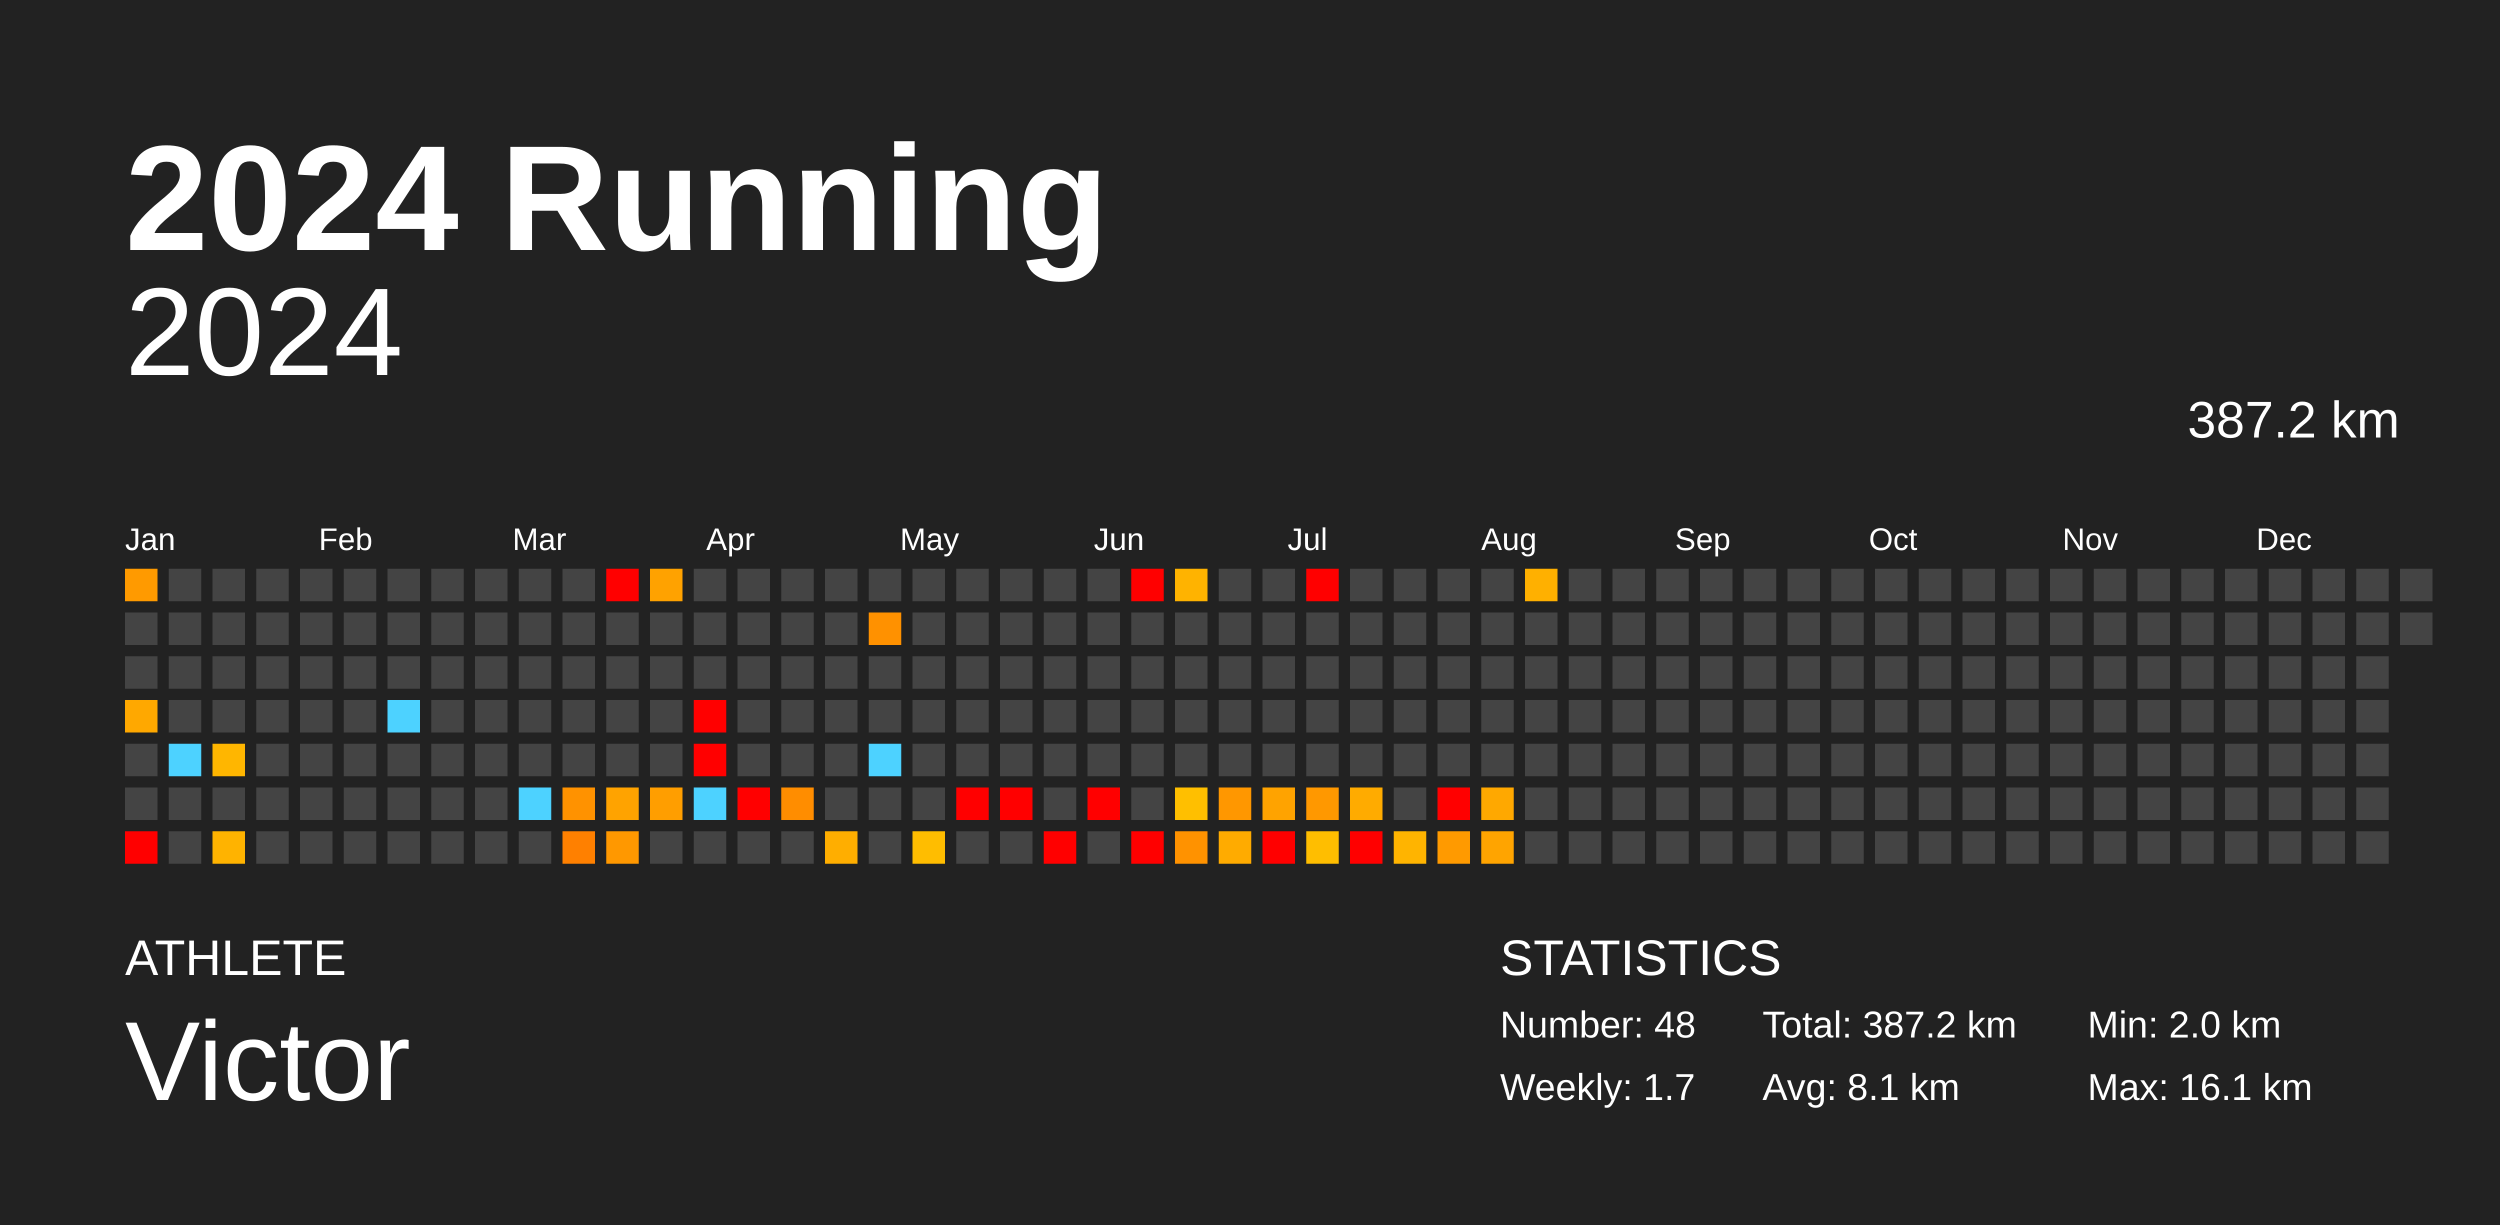
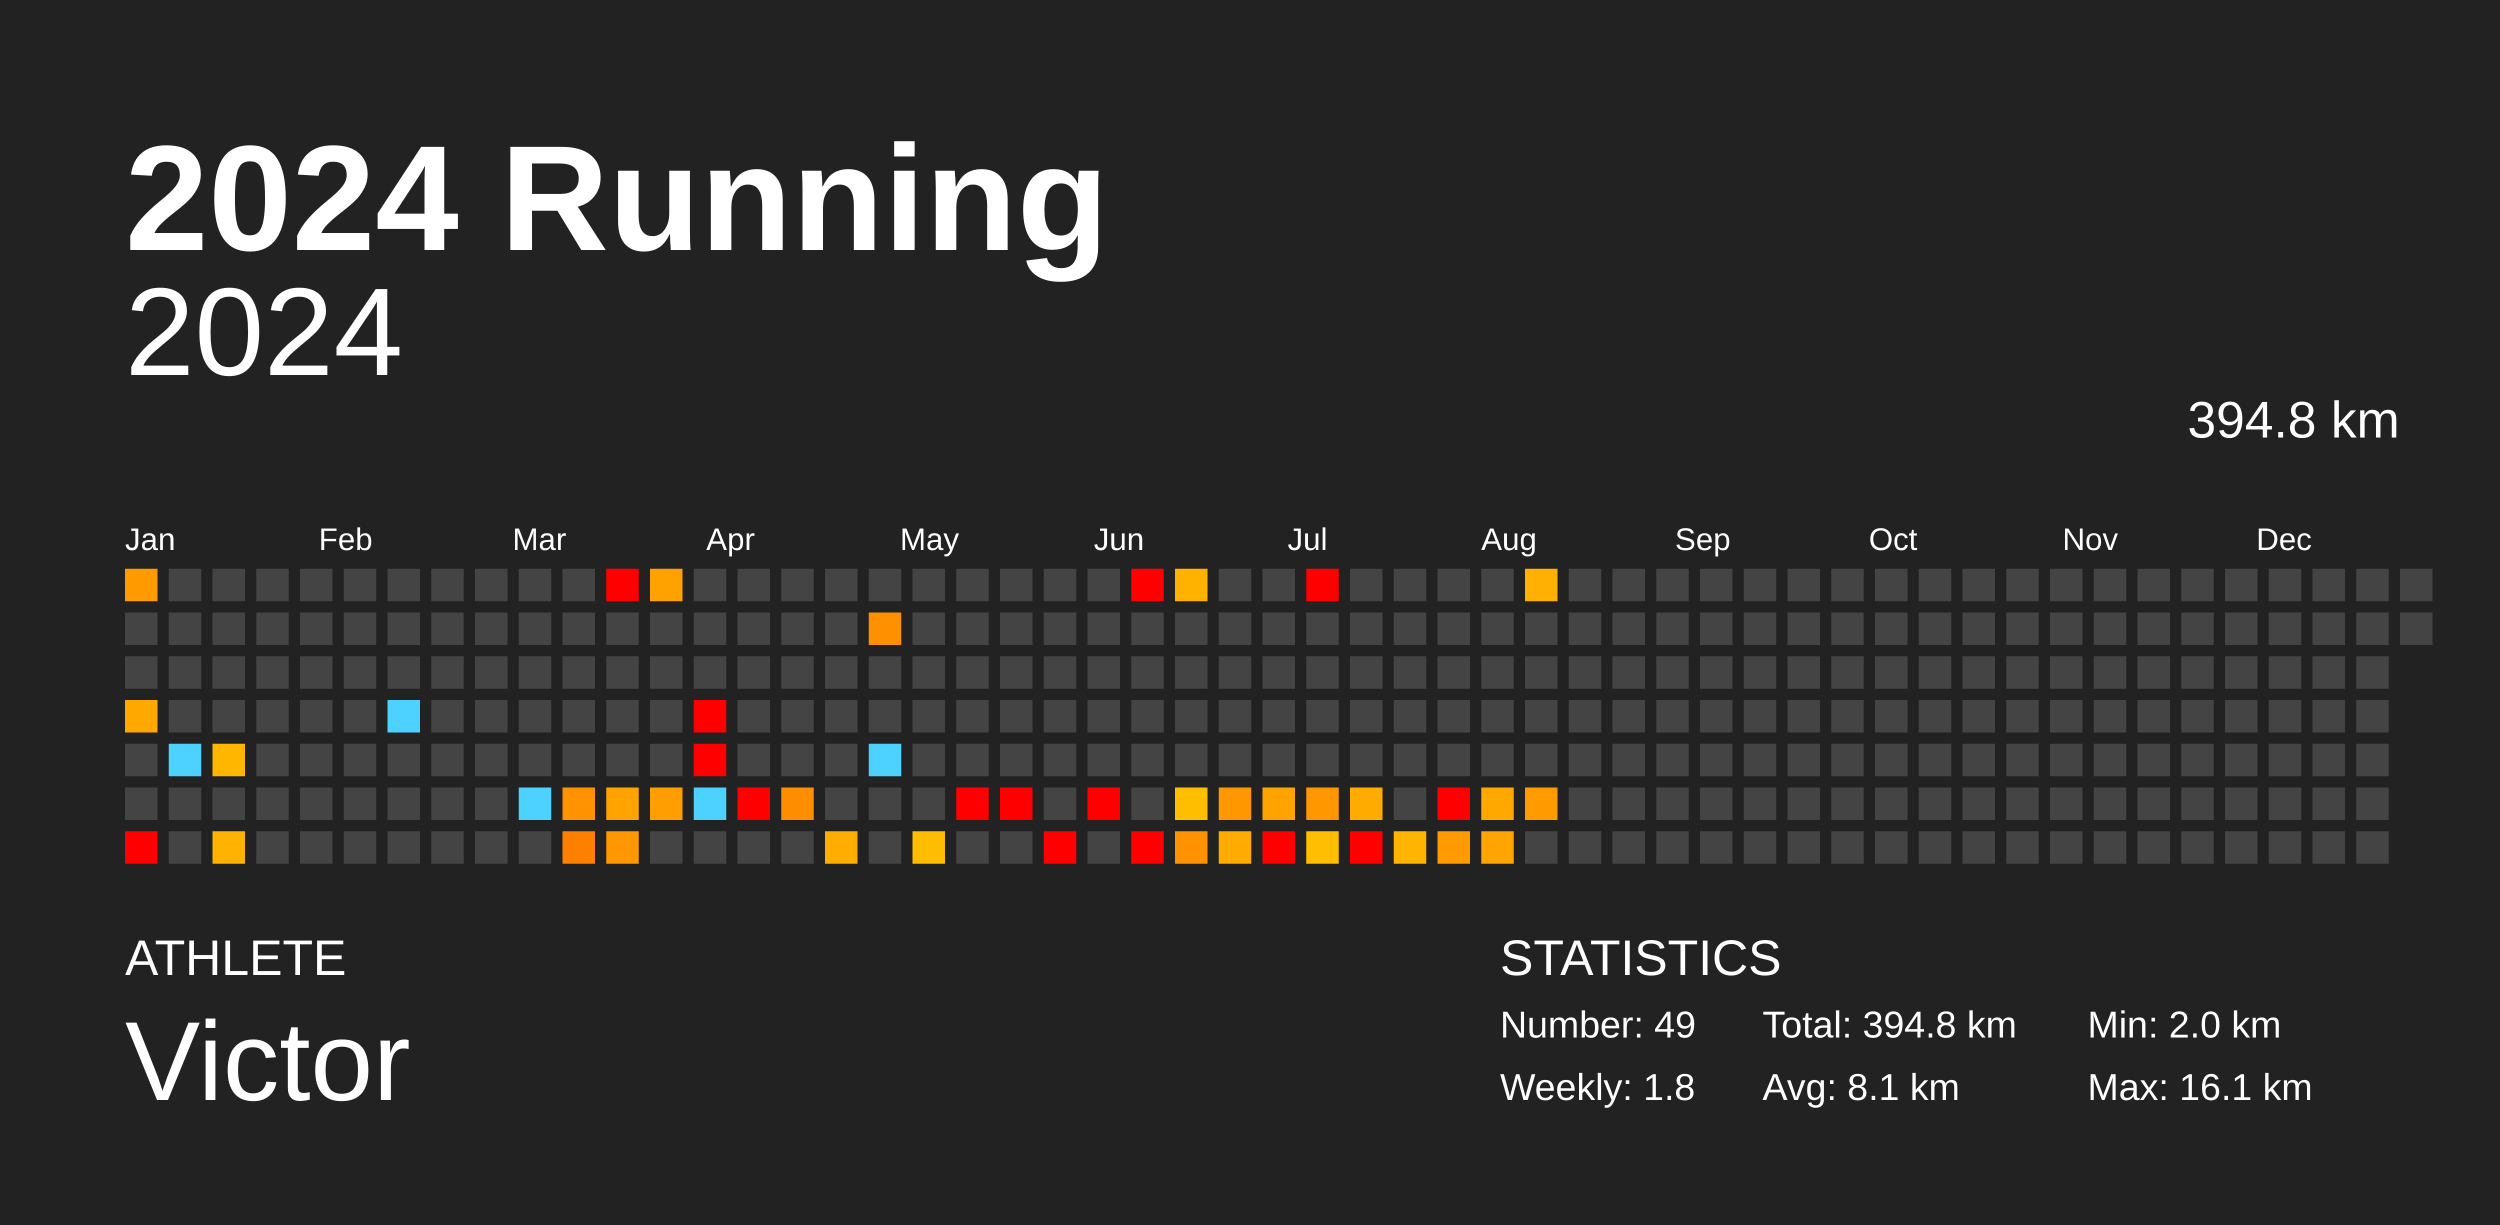
<svg xmlns="http://www.w3.org/2000/svg" baseProfile="full" height="98mm" version="1.1" viewBox="0,0,200,98" width="200mm">
  <defs />
  <rect fill="#222222" height="98" width="200" x="0" y="0" />
  <text fill="#FFFFFF" style="font-size:12px; font-family:Arial; font-weight:bold;" x="10" y="20">2024 Running</text>
  <text fill="#FFFFFF" style="font-size:4px; font-family:Arial" x="10" y="78">ATHLETE</text>
  <text fill="#FFFFFF" style="font-size:9px; font-family:Arial" x="10" y="88">Victor</text>
  <text fill="#FFFFFF" style="font-size:4px; font-family:Arial" x="120" y="78">STATISTICS</text>
-   <text fill="#FFFFFF" style="font-size:3px; font-family:Arial" x="120" y="83">Number: 48</text>
-   <text fill="#FFFFFF" style="font-size:3px; font-family:Arial" x="120" y="88">Weekly: 1.7</text>
-   <text fill="#FFFFFF" style="font-size:3px; font-family:Arial" x="141" y="83">Total: 387.2 km</text>
+   <text fill="#FFFFFF" style="font-size:3px; font-family:Arial" x="120" y="83">Number: 49</text>
+   <text fill="#FFFFFF" style="font-size:3px; font-family:Arial" x="120" y="88">Weekly: 1.8</text>
+   <text fill="#FFFFFF" style="font-size:3px; font-family:Arial" x="141" y="83">Total: 394.8 km</text>
  <text fill="#FFFFFF" style="font-size:3px; font-family:Arial" x="141" y="88">Avg: 8.1 km</text>
  <text fill="#FFFFFF" style="font-size:3px; font-family:Arial" x="167" y="83">Min: 2.0 km</text>
  <text fill="#FFFFFF" style="font-size:3px; font-family:Arial" x="167" y="88">Max: 16.1 km</text>
  <text alignment-baseline="hanging" fill="#FFFFFF" style="font-size:10.0px; font-family:Arial;" x="10" y="30">2024</text>
-   <text alignment-baseline="hanging" fill="#FFFFFF" style="font-size:4.125px; font-family:Arial;" x="175" y="35">387.2 km</text>
+   <text alignment-baseline="hanging" fill="#FFFFFF" style="font-size:4.125px; font-family:Arial;" x="175" y="35">394.8 km</text>
  <text fill="#FFFFFF" style="font-size:2.5px; font-family:Arial" x="10.0" y="44">Jan</text>
  <text fill="#FFFFFF" style="font-size:2.5px; font-family:Arial" x="25.5" y="44">Feb</text>
  <text fill="#FFFFFF" style="font-size:2.5px; font-family:Arial" x="41.0" y="44">Mar</text>
  <text fill="#FFFFFF" style="font-size:2.5px; font-family:Arial" x="56.5" y="44">Apr</text>
  <text fill="#FFFFFF" style="font-size:2.5px; font-family:Arial" x="72.0" y="44">May</text>
  <text fill="#FFFFFF" style="font-size:2.5px; font-family:Arial" x="87.5" y="44">Jun</text>
  <text fill="#FFFFFF" style="font-size:2.5px; font-family:Arial" x="103.0" y="44">Jul</text>
  <text fill="#FFFFFF" style="font-size:2.5px; font-family:Arial" x="118.5" y="44">Aug</text>
  <text fill="#FFFFFF" style="font-size:2.5px; font-family:Arial" x="134.0" y="44">Sep</text>
  <text fill="#FFFFFF" style="font-size:2.5px; font-family:Arial" x="149.5" y="44">Oct</text>
  <text fill="#FFFFFF" style="font-size:2.5px; font-family:Arial" x="165.0" y="44">Nov</text>
  <text fill="#FFFFFF" style="font-size:2.5px; font-family:Arial" x="180.5" y="44">Dec</text>
  <rect fill="#ff9a00" height="2.6" width="2.6" x="10.0" y="45.5" />
  <rect fill="#444444" height="2.6" width="2.6" x="10.0" y="49.0" />
  <rect fill="#444444" height="2.6" width="2.6" x="10.0" y="52.5" />
  <rect fill="#ffa800" height="2.6" width="2.6" x="10.0" y="56.0" />
  <rect fill="#444444" height="2.6" width="2.6" x="10.0" y="59.5" />
  <rect fill="#444444" height="2.6" width="2.6" x="10.0" y="63.0" />
  <rect fill="red" height="2.6" width="2.6" x="10.0" y="66.5" />
  <rect fill="#444444" height="2.6" width="2.6" x="13.5" y="45.5" />
  <rect fill="#444444" height="2.6" width="2.6" x="13.5" y="49.0" />
  <rect fill="#444444" height="2.6" width="2.6" x="13.5" y="52.5" />
  <rect fill="#444444" height="2.6" width="2.6" x="13.5" y="56.0" />
  <rect fill="#4dd2ff" height="2.6" width="2.6" x="13.5" y="59.5" />
  <rect fill="#444444" height="2.6" width="2.6" x="13.5" y="63.0" />
  <rect fill="#444444" height="2.6" width="2.6" x="13.5" y="66.5" />
  <rect fill="#444444" height="2.6" width="2.6" x="17.0" y="45.5" />
  <rect fill="#444444" height="2.6" width="2.6" x="17.0" y="49.0" />
  <rect fill="#444444" height="2.6" width="2.6" x="17.0" y="52.5" />
  <rect fill="#444444" height="2.6" width="2.6" x="17.0" y="56.0" />
  <rect fill="#ffb600" height="2.6" width="2.6" x="17.0" y="59.5" />
  <rect fill="#444444" height="2.6" width="2.6" x="17.0" y="63.0" />
  <rect fill="#ffb300" height="2.6" width="2.6" x="17.0" y="66.5" />
  <rect fill="#444444" height="2.6" width="2.6" x="20.5" y="45.5" />
  <rect fill="#444444" height="2.6" width="2.6" x="20.5" y="49.0" />
  <rect fill="#444444" height="2.6" width="2.6" x="20.5" y="52.5" />
  <rect fill="#444444" height="2.6" width="2.6" x="20.5" y="56.0" />
  <rect fill="#444444" height="2.6" width="2.6" x="20.5" y="59.5" />
  <rect fill="#444444" height="2.6" width="2.6" x="20.5" y="63.0" />
  <rect fill="#444444" height="2.6" width="2.6" x="20.5" y="66.5" />
  <rect fill="#444444" height="2.6" width="2.6" x="24.0" y="45.5" />
  <rect fill="#444444" height="2.6" width="2.6" x="24.0" y="49.0" />
  <rect fill="#444444" height="2.6" width="2.6" x="24.0" y="52.5" />
  <rect fill="#444444" height="2.6" width="2.6" x="24.0" y="56.0" />
  <rect fill="#444444" height="2.6" width="2.6" x="24.0" y="59.5" />
  <rect fill="#444444" height="2.6" width="2.6" x="24.0" y="63.0" />
  <rect fill="#444444" height="2.6" width="2.6" x="24.0" y="66.5" />
  <rect fill="#444444" height="2.6" width="2.6" x="27.5" y="45.5" />
  <rect fill="#444444" height="2.6" width="2.6" x="27.5" y="49.0" />
  <rect fill="#444444" height="2.6" width="2.6" x="27.5" y="52.5" />
  <rect fill="#444444" height="2.6" width="2.6" x="27.5" y="56.0" />
  <rect fill="#444444" height="2.6" width="2.6" x="27.5" y="59.5" />
  <rect fill="#444444" height="2.6" width="2.6" x="27.5" y="63.0" />
  <rect fill="#444444" height="2.6" width="2.6" x="27.5" y="66.5" />
  <rect fill="#444444" height="2.6" width="2.6" x="31.0" y="45.5" />
  <rect fill="#444444" height="2.6" width="2.6" x="31.0" y="49.0" />
  <rect fill="#444444" height="2.6" width="2.6" x="31.0" y="52.5" />
  <rect fill="#4dd2ff" height="2.6" width="2.6" x="31.0" y="56.0" />
  <rect fill="#444444" height="2.6" width="2.6" x="31.0" y="59.5" />
  <rect fill="#444444" height="2.6" width="2.6" x="31.0" y="63.0" />
  <rect fill="#444444" height="2.6" width="2.6" x="31.0" y="66.5" />
  <rect fill="#444444" height="2.6" width="2.6" x="34.5" y="45.5" />
  <rect fill="#444444" height="2.6" width="2.6" x="34.5" y="49.0" />
  <rect fill="#444444" height="2.6" width="2.6" x="34.5" y="52.5" />
  <rect fill="#444444" height="2.6" width="2.6" x="34.5" y="56.0" />
  <rect fill="#444444" height="2.6" width="2.6" x="34.5" y="59.5" />
  <rect fill="#444444" height="2.6" width="2.6" x="34.5" y="63.0" />
  <rect fill="#444444" height="2.6" width="2.6" x="34.5" y="66.5" />
  <rect fill="#444444" height="2.6" width="2.6" x="38.0" y="45.5" />
  <rect fill="#444444" height="2.6" width="2.6" x="38.0" y="49.0" />
  <rect fill="#444444" height="2.6" width="2.6" x="38.0" y="52.5" />
  <rect fill="#444444" height="2.6" width="2.6" x="38.0" y="56.0" />
  <rect fill="#444444" height="2.6" width="2.6" x="38.0" y="59.5" />
  <rect fill="#444444" height="2.6" width="2.6" x="38.0" y="63.0" />
  <rect fill="#444444" height="2.6" width="2.6" x="38.0" y="66.5" />
  <rect fill="#444444" height="2.6" width="2.6" x="41.5" y="45.5" />
  <rect fill="#444444" height="2.6" width="2.6" x="41.5" y="49.0" />
  <rect fill="#444444" height="2.6" width="2.6" x="41.5" y="52.5" />
  <rect fill="#444444" height="2.6" width="2.6" x="41.5" y="56.0" />
  <rect fill="#444444" height="2.6" width="2.6" x="41.5" y="59.5" />
  <rect fill="#4dd2ff" height="2.6" width="2.6" x="41.5" y="63.0" />
  <rect fill="#444444" height="2.6" width="2.6" x="41.5" y="66.5" />
  <rect fill="#444444" height="2.6" width="2.6" x="45.0" y="45.5" />
  <rect fill="#444444" height="2.6" width="2.6" x="45.0" y="49.0" />
  <rect fill="#444444" height="2.6" width="2.6" x="45.0" y="52.5" />
  <rect fill="#444444" height="2.6" width="2.6" x="45.0" y="56.0" />
  <rect fill="#444444" height="2.6" width="2.6" x="45.0" y="59.5" />
  <rect fill="#ff9200" height="2.6" width="2.6" x="45.0" y="63.0" />
  <rect fill="#ff8000" height="2.6" width="2.6" x="45.0" y="66.5" />
  <rect fill="red" height="2.6" width="2.6" x="48.5" y="45.5" />
  <rect fill="#444444" height="2.6" width="2.6" x="48.5" y="49.0" />
  <rect fill="#444444" height="2.6" width="2.6" x="48.5" y="52.5" />
  <rect fill="#444444" height="2.6" width="2.6" x="48.5" y="56.0" />
  <rect fill="#444444" height="2.6" width="2.6" x="48.5" y="59.5" />
  <rect fill="#ffa300" height="2.6" width="2.6" x="48.5" y="63.0" />
  <rect fill="#ff9800" height="2.6" width="2.6" x="48.5" y="66.5" />
  <rect fill="#ffa200" height="2.6" width="2.6" x="52.0" y="45.5" />
  <rect fill="#444444" height="2.6" width="2.6" x="52.0" y="49.0" />
  <rect fill="#444444" height="2.6" width="2.6" x="52.0" y="52.5" />
  <rect fill="#444444" height="2.6" width="2.6" x="52.0" y="56.0" />
  <rect fill="#444444" height="2.6" width="2.6" x="52.0" y="59.5" />
  <rect fill="#ff9e00" height="2.6" width="2.6" x="52.0" y="63.0" />
  <rect fill="#444444" height="2.6" width="2.6" x="52.0" y="66.5" />
  <rect fill="#444444" height="2.6" width="2.6" x="55.5" y="45.5" />
  <rect fill="#444444" height="2.6" width="2.6" x="55.5" y="49.0" />
  <rect fill="#444444" height="2.6" width="2.6" x="55.5" y="52.5" />
  <rect fill="red" height="2.6" width="2.6" x="55.5" y="56.0" />
  <rect fill="red" height="2.6" width="2.6" x="55.5" y="59.5" />
  <rect fill="#4dd2ff" height="2.6" width="2.6" x="55.5" y="63.0" />
  <rect fill="#444444" height="2.6" width="2.6" x="55.5" y="66.5" />
  <rect fill="#444444" height="2.6" width="2.6" x="59.0" y="45.5" />
  <rect fill="#444444" height="2.6" width="2.6" x="59.0" y="49.0" />
  <rect fill="#444444" height="2.6" width="2.6" x="59.0" y="52.5" />
  <rect fill="#444444" height="2.6" width="2.6" x="59.0" y="56.0" />
  <rect fill="#444444" height="2.6" width="2.6" x="59.0" y="59.5" />
  <rect fill="red" height="2.6" width="2.6" x="59.0" y="63.0" />
  <rect fill="#444444" height="2.6" width="2.6" x="59.0" y="66.5" />
  <rect fill="#444444" height="2.6" width="2.6" x="62.5" y="45.5" />
  <rect fill="#444444" height="2.6" width="2.6" x="62.5" y="49.0" />
  <rect fill="#444444" height="2.6" width="2.6" x="62.5" y="52.5" />
  <rect fill="#444444" height="2.6" width="2.6" x="62.5" y="56.0" />
  <rect fill="#444444" height="2.6" width="2.6" x="62.5" y="59.5" />
  <rect fill="#ff8d00" height="2.6" width="2.6" x="62.5" y="63.0" />
  <rect fill="#444444" height="2.6" width="2.6" x="62.5" y="66.5" />
  <rect fill="#444444" height="2.6" width="2.6" x="66.0" y="45.5" />
  <rect fill="#444444" height="2.6" width="2.6" x="66.0" y="49.0" />
  <rect fill="#444444" height="2.6" width="2.6" x="66.0" y="52.5" />
  <rect fill="#444444" height="2.6" width="2.6" x="66.0" y="56.0" />
  <rect fill="#444444" height="2.6" width="2.6" x="66.0" y="59.5" />
  <rect fill="#444444" height="2.6" width="2.6" x="66.0" y="63.0" />
  <rect fill="#ffae00" height="2.6" width="2.6" x="66.0" y="66.5" />
  <rect fill="#444444" height="2.6" width="2.6" x="69.5" y="45.5" />
  <rect fill="#ff9100" height="2.6" width="2.6" x="69.5" y="49.0" />
  <rect fill="#444444" height="2.6" width="2.6" x="69.5" y="52.5" />
  <rect fill="#444444" height="2.6" width="2.6" x="69.5" y="56.0" />
  <rect fill="#4dd2ff" height="2.6" width="2.6" x="69.5" y="59.5" />
  <rect fill="#444444" height="2.6" width="2.6" x="69.5" y="63.0" />
  <rect fill="#444444" height="2.6" width="2.6" x="69.5" y="66.5" />
  <rect fill="#444444" height="2.6" width="2.6" x="73.0" y="45.5" />
  <rect fill="#444444" height="2.6" width="2.6" x="73.0" y="49.0" />
  <rect fill="#444444" height="2.6" width="2.6" x="73.0" y="52.5" />
  <rect fill="#444444" height="2.6" width="2.6" x="73.0" y="56.0" />
  <rect fill="#444444" height="2.6" width="2.6" x="73.0" y="59.5" />
  <rect fill="#444444" height="2.6" width="2.6" x="73.0" y="63.0" />
  <rect fill="#ffbd00" height="2.6" width="2.6" x="73.0" y="66.5" />
  <rect fill="#444444" height="2.6" width="2.6" x="76.5" y="45.5" />
  <rect fill="#444444" height="2.6" width="2.6" x="76.5" y="49.0" />
  <rect fill="#444444" height="2.6" width="2.6" x="76.5" y="52.5" />
  <rect fill="#444444" height="2.6" width="2.6" x="76.5" y="56.0" />
  <rect fill="#444444" height="2.6" width="2.6" x="76.5" y="59.5" />
  <rect fill="red" height="2.6" width="2.6" x="76.5" y="63.0" />
  <rect fill="#444444" height="2.6" width="2.6" x="76.5" y="66.5" />
  <rect fill="#444444" height="2.6" width="2.6" x="80.0" y="45.5" />
  <rect fill="#444444" height="2.6" width="2.6" x="80.0" y="49.0" />
  <rect fill="#444444" height="2.6" width="2.6" x="80.0" y="52.5" />
  <rect fill="#444444" height="2.6" width="2.6" x="80.0" y="56.0" />
  <rect fill="#444444" height="2.6" width="2.6" x="80.0" y="59.5" />
  <rect fill="red" height="2.6" width="2.6" x="80.0" y="63.0" />
  <rect fill="#444444" height="2.6" width="2.6" x="80.0" y="66.5" />
  <rect fill="#444444" height="2.6" width="2.6" x="83.5" y="45.5" />
  <rect fill="#444444" height="2.6" width="2.6" x="83.5" y="49.0" />
  <rect fill="#444444" height="2.6" width="2.6" x="83.5" y="52.5" />
  <rect fill="#444444" height="2.6" width="2.6" x="83.5" y="56.0" />
  <rect fill="#444444" height="2.6" width="2.6" x="83.5" y="59.5" />
  <rect fill="#444444" height="2.6" width="2.6" x="83.5" y="63.0" />
  <rect fill="red" height="2.6" width="2.6" x="83.5" y="66.5" />
  <rect fill="#444444" height="2.6" width="2.6" x="87.0" y="45.5" />
  <rect fill="#444444" height="2.6" width="2.6" x="87.0" y="49.0" />
  <rect fill="#444444" height="2.6" width="2.6" x="87.0" y="52.5" />
  <rect fill="#444444" height="2.6" width="2.6" x="87.0" y="56.0" />
  <rect fill="#444444" height="2.6" width="2.6" x="87.0" y="59.5" />
  <rect fill="red" height="2.6" width="2.6" x="87.0" y="63.0" />
  <rect fill="#444444" height="2.6" width="2.6" x="87.0" y="66.5" />
  <rect fill="red" height="2.6" width="2.6" x="90.5" y="45.5" />
  <rect fill="#444444" height="2.6" width="2.6" x="90.5" y="49.0" />
  <rect fill="#444444" height="2.6" width="2.6" x="90.5" y="52.5" />
  <rect fill="#444444" height="2.6" width="2.6" x="90.5" y="56.0" />
  <rect fill="#444444" height="2.6" width="2.6" x="90.5" y="59.5" />
  <rect fill="#444444" height="2.6" width="2.6" x="90.5" y="63.0" />
  <rect fill="red" height="2.6" width="2.6" x="90.5" y="66.5" />
  <rect fill="#ffb300" height="2.6" width="2.6" x="94.0" y="45.5" />
  <rect fill="#444444" height="2.6" width="2.6" x="94.0" y="49.0" />
  <rect fill="#444444" height="2.6" width="2.6" x="94.0" y="52.5" />
  <rect fill="#444444" height="2.6" width="2.6" x="94.0" y="56.0" />
  <rect fill="#444444" height="2.6" width="2.6" x="94.0" y="59.5" />
  <rect fill="#ffbf00" height="2.6" width="2.6" x="94.0" y="63.0" />
  <rect fill="#ff9200" height="2.6" width="2.6" x="94.0" y="66.5" />
  <rect fill="#444444" height="2.6" width="2.6" x="97.5" y="45.5" />
  <rect fill="#444444" height="2.6" width="2.6" x="97.5" y="49.0" />
  <rect fill="#444444" height="2.6" width="2.6" x="97.5" y="52.5" />
  <rect fill="#444444" height="2.6" width="2.6" x="97.5" y="56.0" />
  <rect fill="#444444" height="2.6" width="2.6" x="97.5" y="59.5" />
  <rect fill="#ff9700" height="2.6" width="2.6" x="97.5" y="63.0" />
  <rect fill="#ffab00" height="2.6" width="2.6" x="97.5" y="66.5" />
  <rect fill="#444444" height="2.6" width="2.6" x="101.0" y="45.5" />
  <rect fill="#444444" height="2.6" width="2.6" x="101.0" y="49.0" />
  <rect fill="#444444" height="2.6" width="2.6" x="101.0" y="52.5" />
  <rect fill="#444444" height="2.6" width="2.6" x="101.0" y="56.0" />
  <rect fill="#444444" height="2.6" width="2.6" x="101.0" y="59.5" />
  <rect fill="#ffa300" height="2.6" width="2.6" x="101.0" y="63.0" />
  <rect fill="red" height="2.6" width="2.6" x="101.0" y="66.5" />
  <rect fill="red" height="2.6" width="2.6" x="104.5" y="45.5" />
  <rect fill="#444444" height="2.6" width="2.6" x="104.5" y="49.0" />
  <rect fill="#444444" height="2.6" width="2.6" x="104.5" y="52.5" />
  <rect fill="#444444" height="2.6" width="2.6" x="104.5" y="56.0" />
  <rect fill="#444444" height="2.6" width="2.6" x="104.5" y="59.5" />
  <rect fill="#ff9800" height="2.6" width="2.6" x="104.5" y="63.0" />
  <rect fill="#ffbe00" height="2.6" width="2.6" x="104.5" y="66.5" />
  <rect fill="#444444" height="2.6" width="2.6" x="108.0" y="45.5" />
  <rect fill="#444444" height="2.6" width="2.6" x="108.0" y="49.0" />
  <rect fill="#444444" height="2.6" width="2.6" x="108.0" y="52.5" />
  <rect fill="#444444" height="2.6" width="2.6" x="108.0" y="56.0" />
  <rect fill="#444444" height="2.6" width="2.6" x="108.0" y="59.5" />
  <rect fill="#ffab00" height="2.6" width="2.6" x="108.0" y="63.0" />
  <rect fill="red" height="2.6" width="2.6" x="108.0" y="66.5" />
  <rect fill="#444444" height="2.6" width="2.6" x="111.5" y="45.5" />
  <rect fill="#444444" height="2.6" width="2.6" x="111.5" y="49.0" />
  <rect fill="#444444" height="2.6" width="2.6" x="111.5" y="52.5" />
  <rect fill="#444444" height="2.6" width="2.6" x="111.5" y="56.0" />
  <rect fill="#444444" height="2.6" width="2.6" x="111.5" y="59.5" />
  <rect fill="#444444" height="2.6" width="2.6" x="111.5" y="63.0" />
  <rect fill="#ffb400" height="2.6" width="2.6" x="111.5" y="66.5" />
  <rect fill="#444444" height="2.6" width="2.6" x="115.0" y="45.5" />
  <rect fill="#444444" height="2.6" width="2.6" x="115.0" y="49.0" />
  <rect fill="#444444" height="2.6" width="2.6" x="115.0" y="52.5" />
  <rect fill="#444444" height="2.6" width="2.6" x="115.0" y="56.0" />
  <rect fill="#444444" height="2.6" width="2.6" x="115.0" y="59.5" />
  <rect fill="red" height="2.6" width="2.6" x="115.0" y="63.0" />
  <rect fill="#ff9a00" height="2.6" width="2.6" x="115.0" y="66.5" />
  <rect fill="#444444" height="2.6" width="2.6" x="118.5" y="45.5" />
  <rect fill="#444444" height="2.6" width="2.6" x="118.5" y="49.0" />
  <rect fill="#444444" height="2.6" width="2.6" x="118.5" y="52.5" />
  <rect fill="#444444" height="2.6" width="2.6" x="118.5" y="56.0" />
  <rect fill="#444444" height="2.6" width="2.6" x="118.5" y="59.5" />
  <rect fill="#ffa800" height="2.6" width="2.6" x="118.5" y="63.0" />
  <rect fill="#ffa400" height="2.6" width="2.6" x="118.5" y="66.5" />
  <rect fill="#ffb000" height="2.6" width="2.6" x="122.0" y="45.5" />
  <rect fill="#444444" height="2.6" width="2.6" x="122.0" y="49.0" />
  <rect fill="#444444" height="2.6" width="2.6" x="122.0" y="52.5" />
  <rect fill="#444444" height="2.6" width="2.6" x="122.0" y="56.0" />
  <rect fill="#444444" height="2.6" width="2.6" x="122.0" y="59.5" />
-   <rect fill="#444444" height="2.6" width="2.6" x="122.0" y="63.0" />
+   <rect fill="#ff9a00" height="2.6" width="2.6" x="122.0" y="63.0" />
  <rect fill="#444444" height="2.6" width="2.6" x="122.0" y="66.5" />
  <rect fill="#444444" height="2.6" width="2.6" x="125.5" y="45.5" />
  <rect fill="#444444" height="2.6" width="2.6" x="125.5" y="49.0" />
  <rect fill="#444444" height="2.6" width="2.6" x="125.5" y="52.5" />
  <rect fill="#444444" height="2.6" width="2.6" x="125.5" y="56.0" />
  <rect fill="#444444" height="2.6" width="2.6" x="125.5" y="59.5" />
  <rect fill="#444444" height="2.6" width="2.6" x="125.5" y="63.0" />
  <rect fill="#444444" height="2.6" width="2.6" x="125.5" y="66.5" />
  <rect fill="#444444" height="2.6" width="2.6" x="129.0" y="45.5" />
  <rect fill="#444444" height="2.6" width="2.6" x="129.0" y="49.0" />
  <rect fill="#444444" height="2.6" width="2.6" x="129.0" y="52.5" />
  <rect fill="#444444" height="2.6" width="2.6" x="129.0" y="56.0" />
  <rect fill="#444444" height="2.6" width="2.6" x="129.0" y="59.5" />
  <rect fill="#444444" height="2.6" width="2.6" x="129.0" y="63.0" />
  <rect fill="#444444" height="2.6" width="2.6" x="129.0" y="66.5" />
  <rect fill="#444444" height="2.6" width="2.6" x="132.5" y="45.5" />
  <rect fill="#444444" height="2.6" width="2.6" x="132.5" y="49.0" />
  <rect fill="#444444" height="2.6" width="2.6" x="132.5" y="52.5" />
  <rect fill="#444444" height="2.6" width="2.6" x="132.5" y="56.0" />
  <rect fill="#444444" height="2.6" width="2.6" x="132.5" y="59.5" />
  <rect fill="#444444" height="2.6" width="2.6" x="132.5" y="63.0" />
  <rect fill="#444444" height="2.6" width="2.6" x="132.5" y="66.5" />
  <rect fill="#444444" height="2.6" width="2.6" x="136.0" y="45.5" />
  <rect fill="#444444" height="2.6" width="2.6" x="136.0" y="49.0" />
  <rect fill="#444444" height="2.6" width="2.6" x="136.0" y="52.5" />
  <rect fill="#444444" height="2.6" width="2.6" x="136.0" y="56.0" />
  <rect fill="#444444" height="2.6" width="2.6" x="136.0" y="59.5" />
  <rect fill="#444444" height="2.6" width="2.6" x="136.0" y="63.0" />
  <rect fill="#444444" height="2.6" width="2.6" x="136.0" y="66.5" />
  <rect fill="#444444" height="2.6" width="2.6" x="139.5" y="45.5" />
  <rect fill="#444444" height="2.6" width="2.6" x="139.5" y="49.0" />
  <rect fill="#444444" height="2.6" width="2.6" x="139.5" y="52.5" />
  <rect fill="#444444" height="2.6" width="2.6" x="139.5" y="56.0" />
  <rect fill="#444444" height="2.6" width="2.6" x="139.5" y="59.5" />
  <rect fill="#444444" height="2.6" width="2.6" x="139.5" y="63.0" />
  <rect fill="#444444" height="2.6" width="2.6" x="139.5" y="66.5" />
  <rect fill="#444444" height="2.6" width="2.6" x="143.0" y="45.5" />
  <rect fill="#444444" height="2.6" width="2.6" x="143.0" y="49.0" />
  <rect fill="#444444" height="2.6" width="2.6" x="143.0" y="52.5" />
  <rect fill="#444444" height="2.6" width="2.6" x="143.0" y="56.0" />
  <rect fill="#444444" height="2.6" width="2.6" x="143.0" y="59.5" />
  <rect fill="#444444" height="2.6" width="2.6" x="143.0" y="63.0" />
  <rect fill="#444444" height="2.6" width="2.6" x="143.0" y="66.5" />
  <rect fill="#444444" height="2.6" width="2.6" x="146.5" y="45.5" />
  <rect fill="#444444" height="2.6" width="2.6" x="146.5" y="49.0" />
  <rect fill="#444444" height="2.6" width="2.6" x="146.5" y="52.5" />
  <rect fill="#444444" height="2.6" width="2.6" x="146.5" y="56.0" />
  <rect fill="#444444" height="2.6" width="2.6" x="146.5" y="59.5" />
  <rect fill="#444444" height="2.6" width="2.6" x="146.5" y="63.0" />
  <rect fill="#444444" height="2.6" width="2.6" x="146.5" y="66.5" />
  <rect fill="#444444" height="2.6" width="2.6" x="150.0" y="45.5" />
  <rect fill="#444444" height="2.6" width="2.6" x="150.0" y="49.0" />
  <rect fill="#444444" height="2.6" width="2.6" x="150.0" y="52.5" />
  <rect fill="#444444" height="2.6" width="2.6" x="150.0" y="56.0" />
  <rect fill="#444444" height="2.6" width="2.6" x="150.0" y="59.5" />
  <rect fill="#444444" height="2.6" width="2.6" x="150.0" y="63.0" />
  <rect fill="#444444" height="2.6" width="2.6" x="150.0" y="66.5" />
  <rect fill="#444444" height="2.6" width="2.6" x="153.5" y="45.5" />
  <rect fill="#444444" height="2.6" width="2.6" x="153.5" y="49.0" />
  <rect fill="#444444" height="2.6" width="2.6" x="153.5" y="52.5" />
  <rect fill="#444444" height="2.6" width="2.6" x="153.5" y="56.0" />
  <rect fill="#444444" height="2.6" width="2.6" x="153.5" y="59.5" />
  <rect fill="#444444" height="2.6" width="2.6" x="153.5" y="63.0" />
  <rect fill="#444444" height="2.6" width="2.6" x="153.5" y="66.5" />
  <rect fill="#444444" height="2.6" width="2.6" x="157.0" y="45.5" />
  <rect fill="#444444" height="2.6" width="2.6" x="157.0" y="49.0" />
  <rect fill="#444444" height="2.6" width="2.6" x="157.0" y="52.5" />
  <rect fill="#444444" height="2.6" width="2.6" x="157.0" y="56.0" />
  <rect fill="#444444" height="2.6" width="2.6" x="157.0" y="59.5" />
  <rect fill="#444444" height="2.6" width="2.6" x="157.0" y="63.0" />
  <rect fill="#444444" height="2.6" width="2.6" x="157.0" y="66.5" />
  <rect fill="#444444" height="2.6" width="2.6" x="160.5" y="45.5" />
  <rect fill="#444444" height="2.6" width="2.6" x="160.5" y="49.0" />
  <rect fill="#444444" height="2.6" width="2.6" x="160.5" y="52.5" />
  <rect fill="#444444" height="2.6" width="2.6" x="160.5" y="56.0" />
  <rect fill="#444444" height="2.6" width="2.6" x="160.5" y="59.5" />
  <rect fill="#444444" height="2.6" width="2.6" x="160.5" y="63.0" />
  <rect fill="#444444" height="2.6" width="2.6" x="160.5" y="66.5" />
  <rect fill="#444444" height="2.6" width="2.6" x="164.0" y="45.5" />
  <rect fill="#444444" height="2.6" width="2.6" x="164.0" y="49.0" />
  <rect fill="#444444" height="2.6" width="2.6" x="164.0" y="52.5" />
  <rect fill="#444444" height="2.6" width="2.6" x="164.0" y="56.0" />
  <rect fill="#444444" height="2.6" width="2.6" x="164.0" y="59.5" />
  <rect fill="#444444" height="2.6" width="2.6" x="164.0" y="63.0" />
  <rect fill="#444444" height="2.6" width="2.6" x="164.0" y="66.5" />
  <rect fill="#444444" height="2.6" width="2.6" x="167.5" y="45.5" />
  <rect fill="#444444" height="2.6" width="2.6" x="167.5" y="49.0" />
  <rect fill="#444444" height="2.6" width="2.6" x="167.5" y="52.5" />
  <rect fill="#444444" height="2.6" width="2.6" x="167.5" y="56.0" />
  <rect fill="#444444" height="2.6" width="2.6" x="167.5" y="59.5" />
  <rect fill="#444444" height="2.6" width="2.6" x="167.5" y="63.0" />
  <rect fill="#444444" height="2.6" width="2.6" x="167.5" y="66.5" />
  <rect fill="#444444" height="2.6" width="2.6" x="171.0" y="45.5" />
  <rect fill="#444444" height="2.6" width="2.6" x="171.0" y="49.0" />
  <rect fill="#444444" height="2.6" width="2.6" x="171.0" y="52.5" />
  <rect fill="#444444" height="2.6" width="2.6" x="171.0" y="56.0" />
  <rect fill="#444444" height="2.6" width="2.6" x="171.0" y="59.5" />
  <rect fill="#444444" height="2.6" width="2.6" x="171.0" y="63.0" />
  <rect fill="#444444" height="2.6" width="2.6" x="171.0" y="66.5" />
  <rect fill="#444444" height="2.6" width="2.6" x="174.5" y="45.5" />
  <rect fill="#444444" height="2.6" width="2.6" x="174.5" y="49.0" />
  <rect fill="#444444" height="2.6" width="2.6" x="174.5" y="52.5" />
  <rect fill="#444444" height="2.6" width="2.6" x="174.5" y="56.0" />
  <rect fill="#444444" height="2.6" width="2.6" x="174.5" y="59.5" />
  <rect fill="#444444" height="2.6" width="2.6" x="174.5" y="63.0" />
  <rect fill="#444444" height="2.6" width="2.6" x="174.5" y="66.5" />
  <rect fill="#444444" height="2.6" width="2.6" x="178.0" y="45.5" />
  <rect fill="#444444" height="2.6" width="2.6" x="178.0" y="49.0" />
  <rect fill="#444444" height="2.6" width="2.6" x="178.0" y="52.5" />
  <rect fill="#444444" height="2.6" width="2.6" x="178.0" y="56.0" />
  <rect fill="#444444" height="2.6" width="2.6" x="178.0" y="59.5" />
  <rect fill="#444444" height="2.6" width="2.6" x="178.0" y="63.0" />
  <rect fill="#444444" height="2.6" width="2.6" x="178.0" y="66.5" />
  <rect fill="#444444" height="2.6" width="2.6" x="181.5" y="45.5" />
  <rect fill="#444444" height="2.6" width="2.6" x="181.5" y="49.0" />
  <rect fill="#444444" height="2.6" width="2.6" x="181.5" y="52.5" />
  <rect fill="#444444" height="2.6" width="2.6" x="181.5" y="56.0" />
  <rect fill="#444444" height="2.6" width="2.6" x="181.5" y="59.5" />
  <rect fill="#444444" height="2.6" width="2.6" x="181.5" y="63.0" />
  <rect fill="#444444" height="2.6" width="2.6" x="181.5" y="66.5" />
  <rect fill="#444444" height="2.6" width="2.6" x="185.0" y="45.5" />
  <rect fill="#444444" height="2.6" width="2.6" x="185.0" y="49.0" />
  <rect fill="#444444" height="2.6" width="2.6" x="185.0" y="52.5" />
  <rect fill="#444444" height="2.6" width="2.6" x="185.0" y="56.0" />
  <rect fill="#444444" height="2.6" width="2.6" x="185.0" y="59.5" />
  <rect fill="#444444" height="2.6" width="2.6" x="185.0" y="63.0" />
  <rect fill="#444444" height="2.6" width="2.6" x="185.0" y="66.5" />
  <rect fill="#444444" height="2.6" width="2.6" x="188.5" y="45.5" />
  <rect fill="#444444" height="2.6" width="2.6" x="188.5" y="49.0" />
  <rect fill="#444444" height="2.6" width="2.6" x="188.5" y="52.5" />
  <rect fill="#444444" height="2.6" width="2.6" x="188.5" y="56.0" />
  <rect fill="#444444" height="2.6" width="2.6" x="188.5" y="59.5" />
  <rect fill="#444444" height="2.6" width="2.6" x="188.5" y="63.0" />
  <rect fill="#444444" height="2.6" width="2.6" x="188.5" y="66.5" />
  <rect fill="#444444" height="2.6" width="2.6" x="192.0" y="45.5" />
  <rect fill="#444444" height="2.6" width="2.6" x="192.0" y="49.0" />
</svg>
